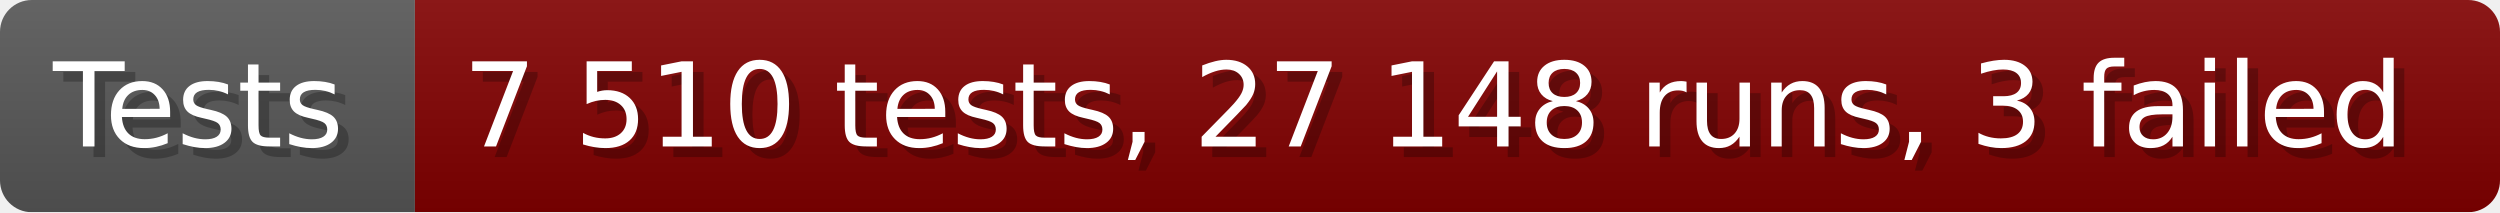
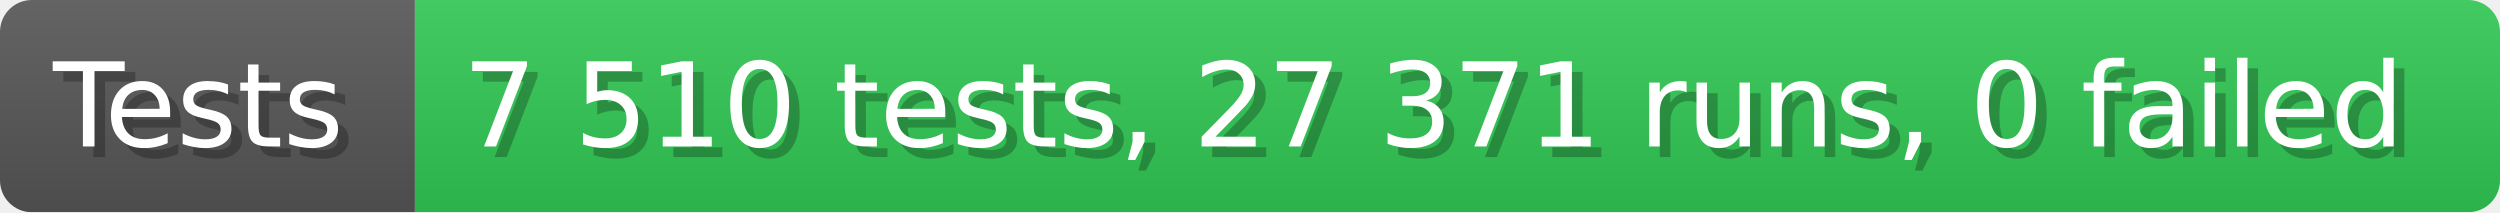
- <svg xmlns="http://www.w3.org/2000/svg" width="235.6" height="20" viewBox="0 0 2356 200" role="img" aria-label="Tests: 7 510 tests, 27 148 runs, 3 failed">
+ <svg xmlns="http://www.w3.org/2000/svg" width="235.6" height="20" viewBox="0 0 2356 200" role="img" aria-label="Tests: 7 510 tests, 27 371 runs, 0 failed">
  <linearGradient id="a" x2="0" y2="100%">
    <stop offset="0" stop-opacity=".1" stop-color="#EEE" />
    <stop offset="1" stop-opacity=".1" />
  </linearGradient>
  <mask id="m">
    <rect width="2356" height="200" rx="30" fill="#FFF" />
  </mask>
  <g mask="url(#m)">
    <rect width="391" height="200" fill="#555" />
-     <rect width="1965" height="200" fill="#800000" x="391" />
+     <rect width="1965" height="200" fill="#31c653" x="391" />
    <rect width="2356" height="200" fill="url(#a)" />
  </g>
  <g aria-hidden="true" fill="#fff" text-anchor="start" font-family="Verdana,DejaVu Sans,sans-serif" font-size="110">
    <text x="60" y="148" textLength="291" fill="#000" opacity="0.25">Tests</text>
    <text x="50" y="138" textLength="291">Tests</text>
-     <text x="446" y="148" textLength="1865" fill="#000" opacity="0.25">7 510 tests, 27 148 runs, 3 failed</text>
-     <text x="436" y="138" textLength="1865">7 510 tests, 27 148 runs, 3 failed</text>
+     <text x="446" y="148" textLength="1865" fill="#000" opacity="0.25">7 510 tests, 27 371 runs, 0 failed</text>
+     <text x="436" y="138" textLength="1865">7 510 tests, 27 371 runs, 0 failed</text>
  </g>
</svg>
